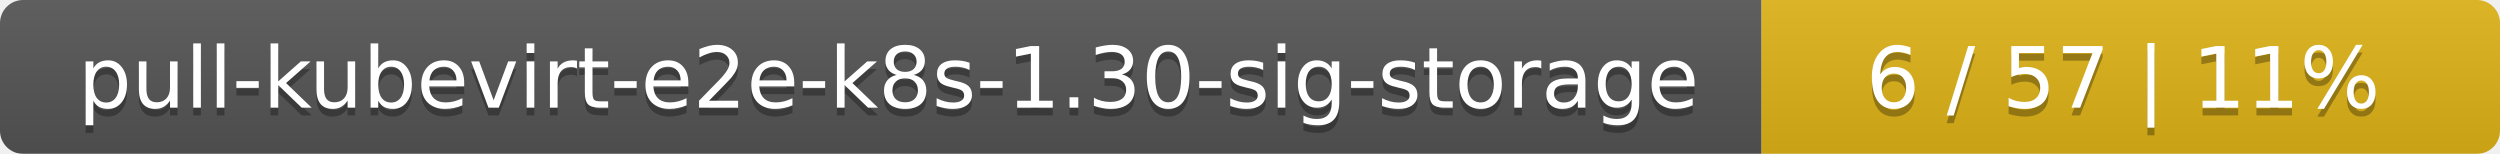
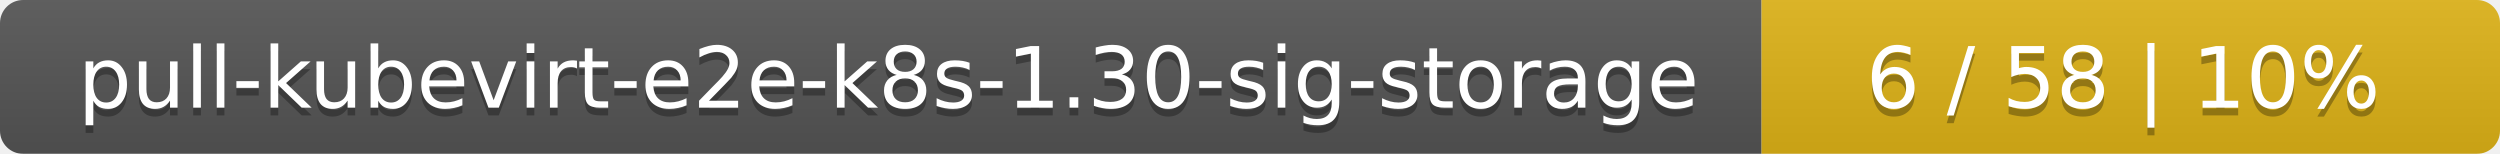
<svg xmlns="http://www.w3.org/2000/svg" width="325" height="20">
  <linearGradient id="smooth" x2="0" y2="100%">
    <stop offset="0" stop-color="#bbb" stop-opacity=".1" />
    <stop offset="1" stop-opacity=".1" />
  </linearGradient>
  <mask id="round">
    <rect width="325" height="20" rx="3" fill="#fff" />
  </mask>
  <g mask="url(#round)">
    <rect width="229" height="20" fill="#555" />
    <rect x="229" width="96" height="20" fill="#dfb317" />
    <rect width="325" height="20" fill="url(#smooth)" />
  </g>
  <g fill="#fff" text-anchor="middle" font-family="DejaVu Sans,Verdana,Geneva,sans-serif" font-size="11">
    <text x="115.5" y="15" fill="#010101" fill-opacity=".3">pull-kubevirt-e2e-k8s-1.30-sig-storage</text>
    <text x="115.5" y="14">pull-kubevirt-e2e-k8s-1.30-sig-storage</text>
-     <text x="276" y="15" fill="#010101" fill-opacity=".3">6 / 57    |    11%</text>
-     <text x="276" y="14">6 / 57    |    11%</text>
+     <text x="276" y="15" fill="#010101" fill-opacity=".3">6 / 58    |    10%</text>
+     <text x="276" y="14">6 / 58    |    10%</text>
  </g>
</svg>
